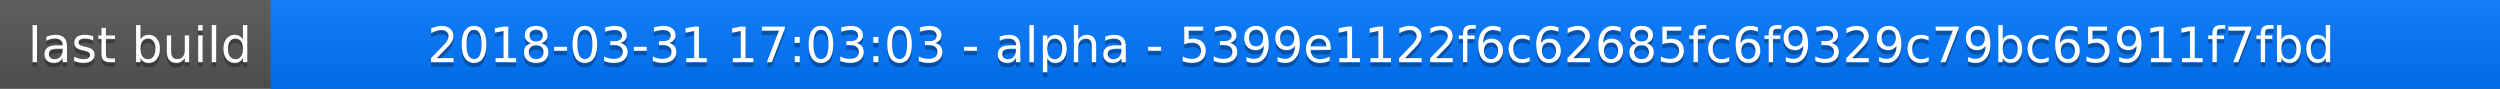
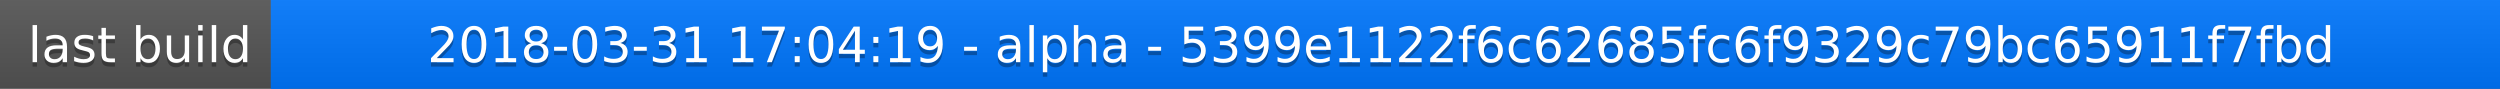
<svg xmlns="http://www.w3.org/2000/svg" width="563" height="20">
  <linearGradient id="a" x2="0" y2="100%">
    <stop offset="0" stop-color="#bbb" stop-opacity=".1" />
    <stop offset="1" stop-opacity=".1" />
  </linearGradient>
  <rect rx="0" width="563" height="20" fill="#555" />
  <rect rx="0" x="61" width="502" height="20" fill="#07f" />
  <path fill="#07f" d="M61 0h4v20h-4z" />
  <rect rx="0" width="563" height="20" fill="url(#a)" />
  <g fill="#fff" text-anchor="middle" font-family="DejaVu Sans,Verdana,Geneva,sans-serif" font-size="11">
    <text x="31.5" y="15" fill="#010101" fill-opacity=".3">last build</text>
    <text x="31.5" y="14">last build</text>
-     <text x="311" y="15" fill="#010101" fill-opacity=".3">2018-03-31 17:03:03 - alpha - 5399e1122f6c62685fc6f9329c79bc65911f7fbd</text>
-     <text x="311" y="14">2018-03-31 17:03:03 - alpha - 5399e1122f6c62685fc6f9329c79bc65911f7fbd</text>
+     <text x="311" y="15" fill="#010101" fill-opacity=".3">2018-03-31 17:04:19 - alpha - 5399e1122f6c62685fc6f9329c79bc65911f7fbd</text>
+     <text x="311" y="14">2018-03-31 17:04:19 - alpha - 5399e1122f6c62685fc6f9329c79bc65911f7fbd</text>
  </g>
</svg>
